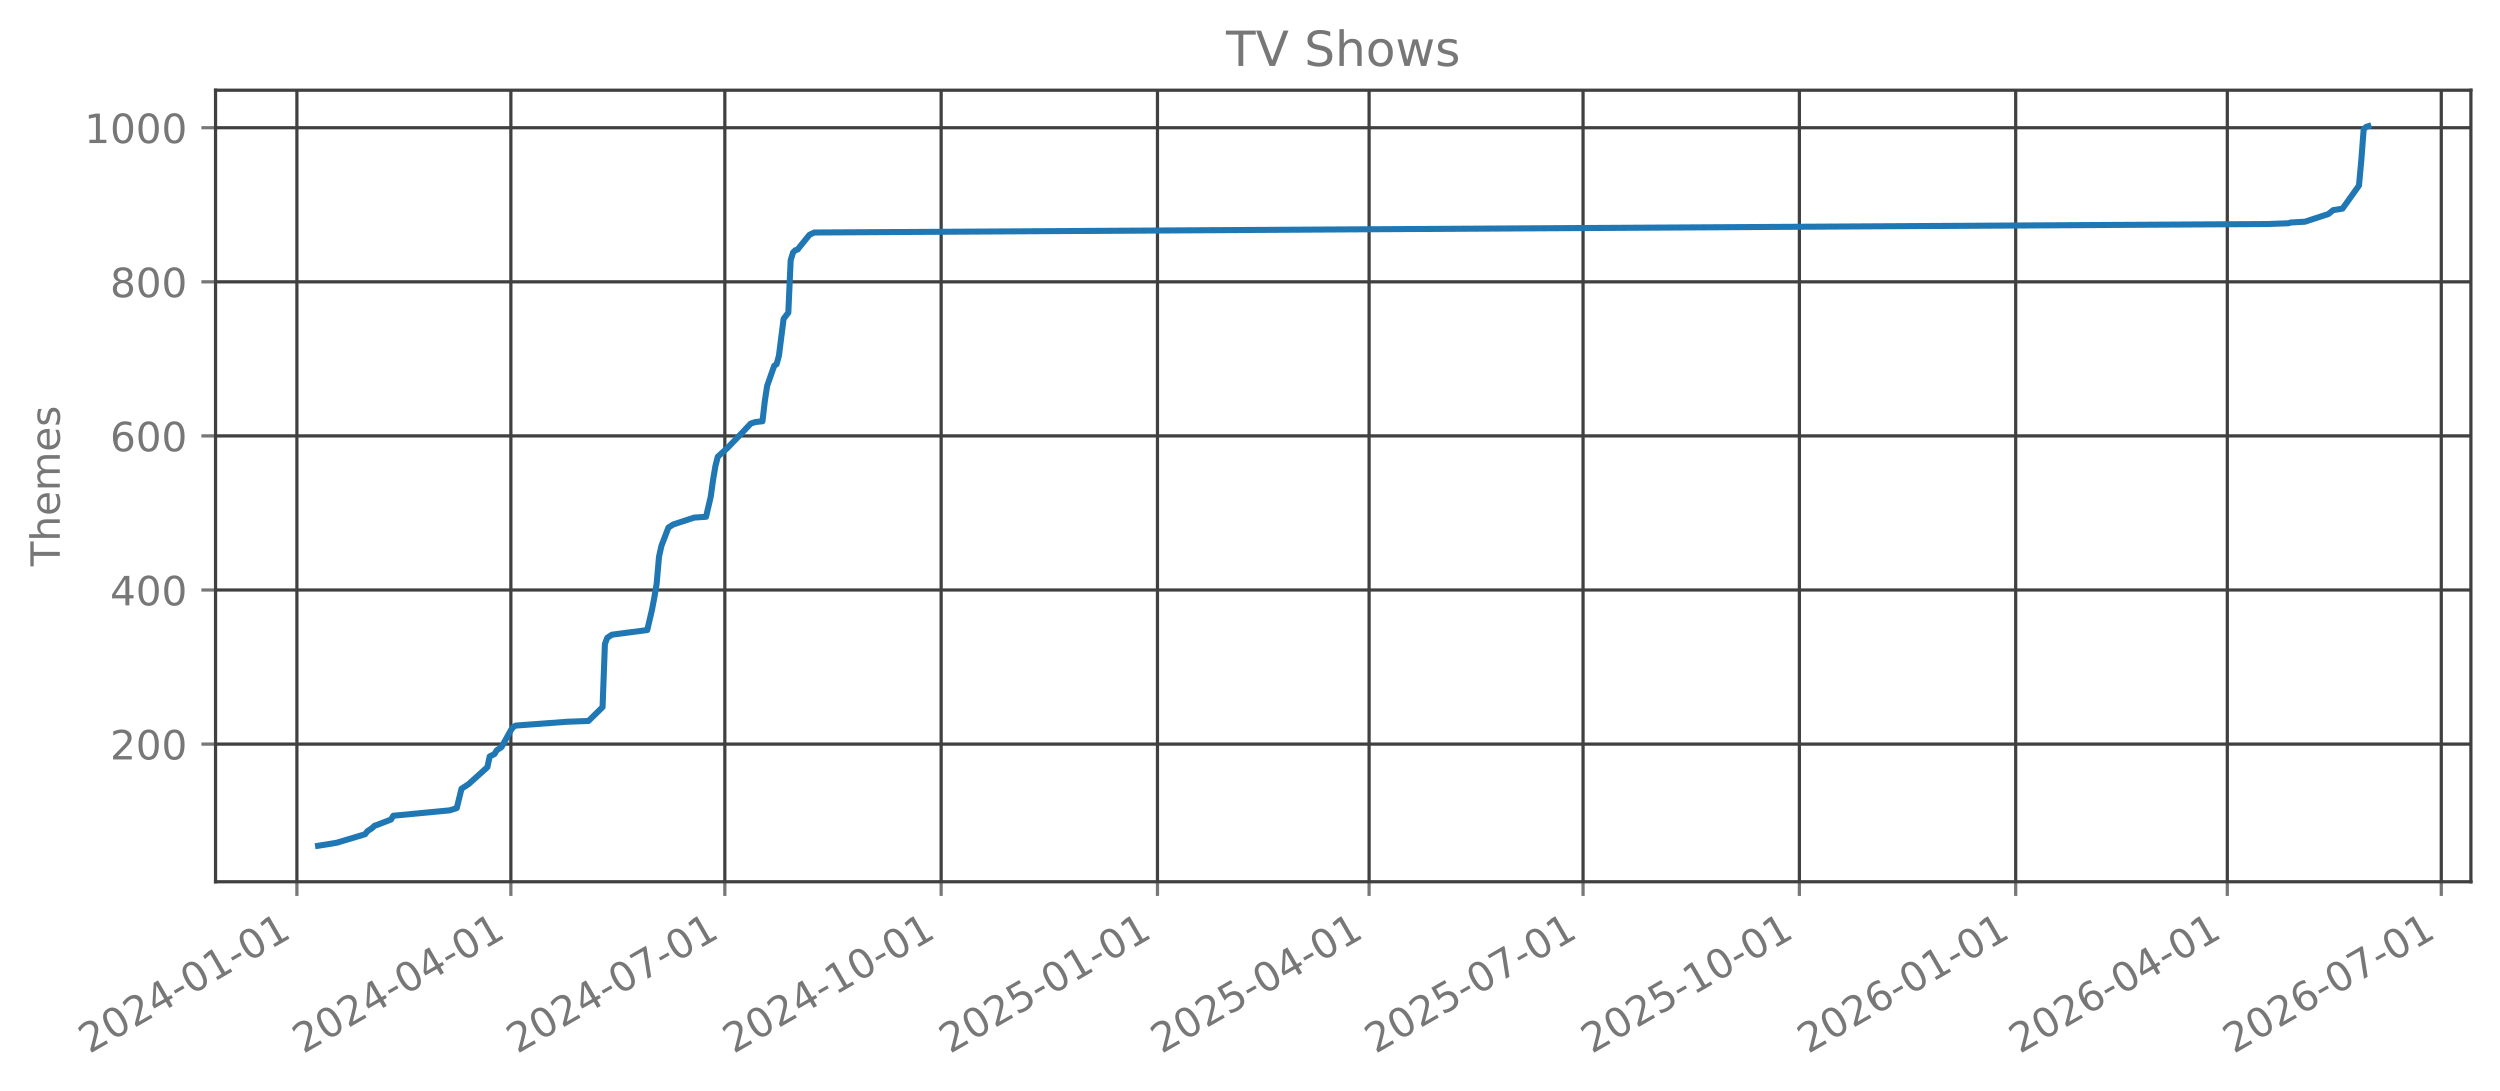
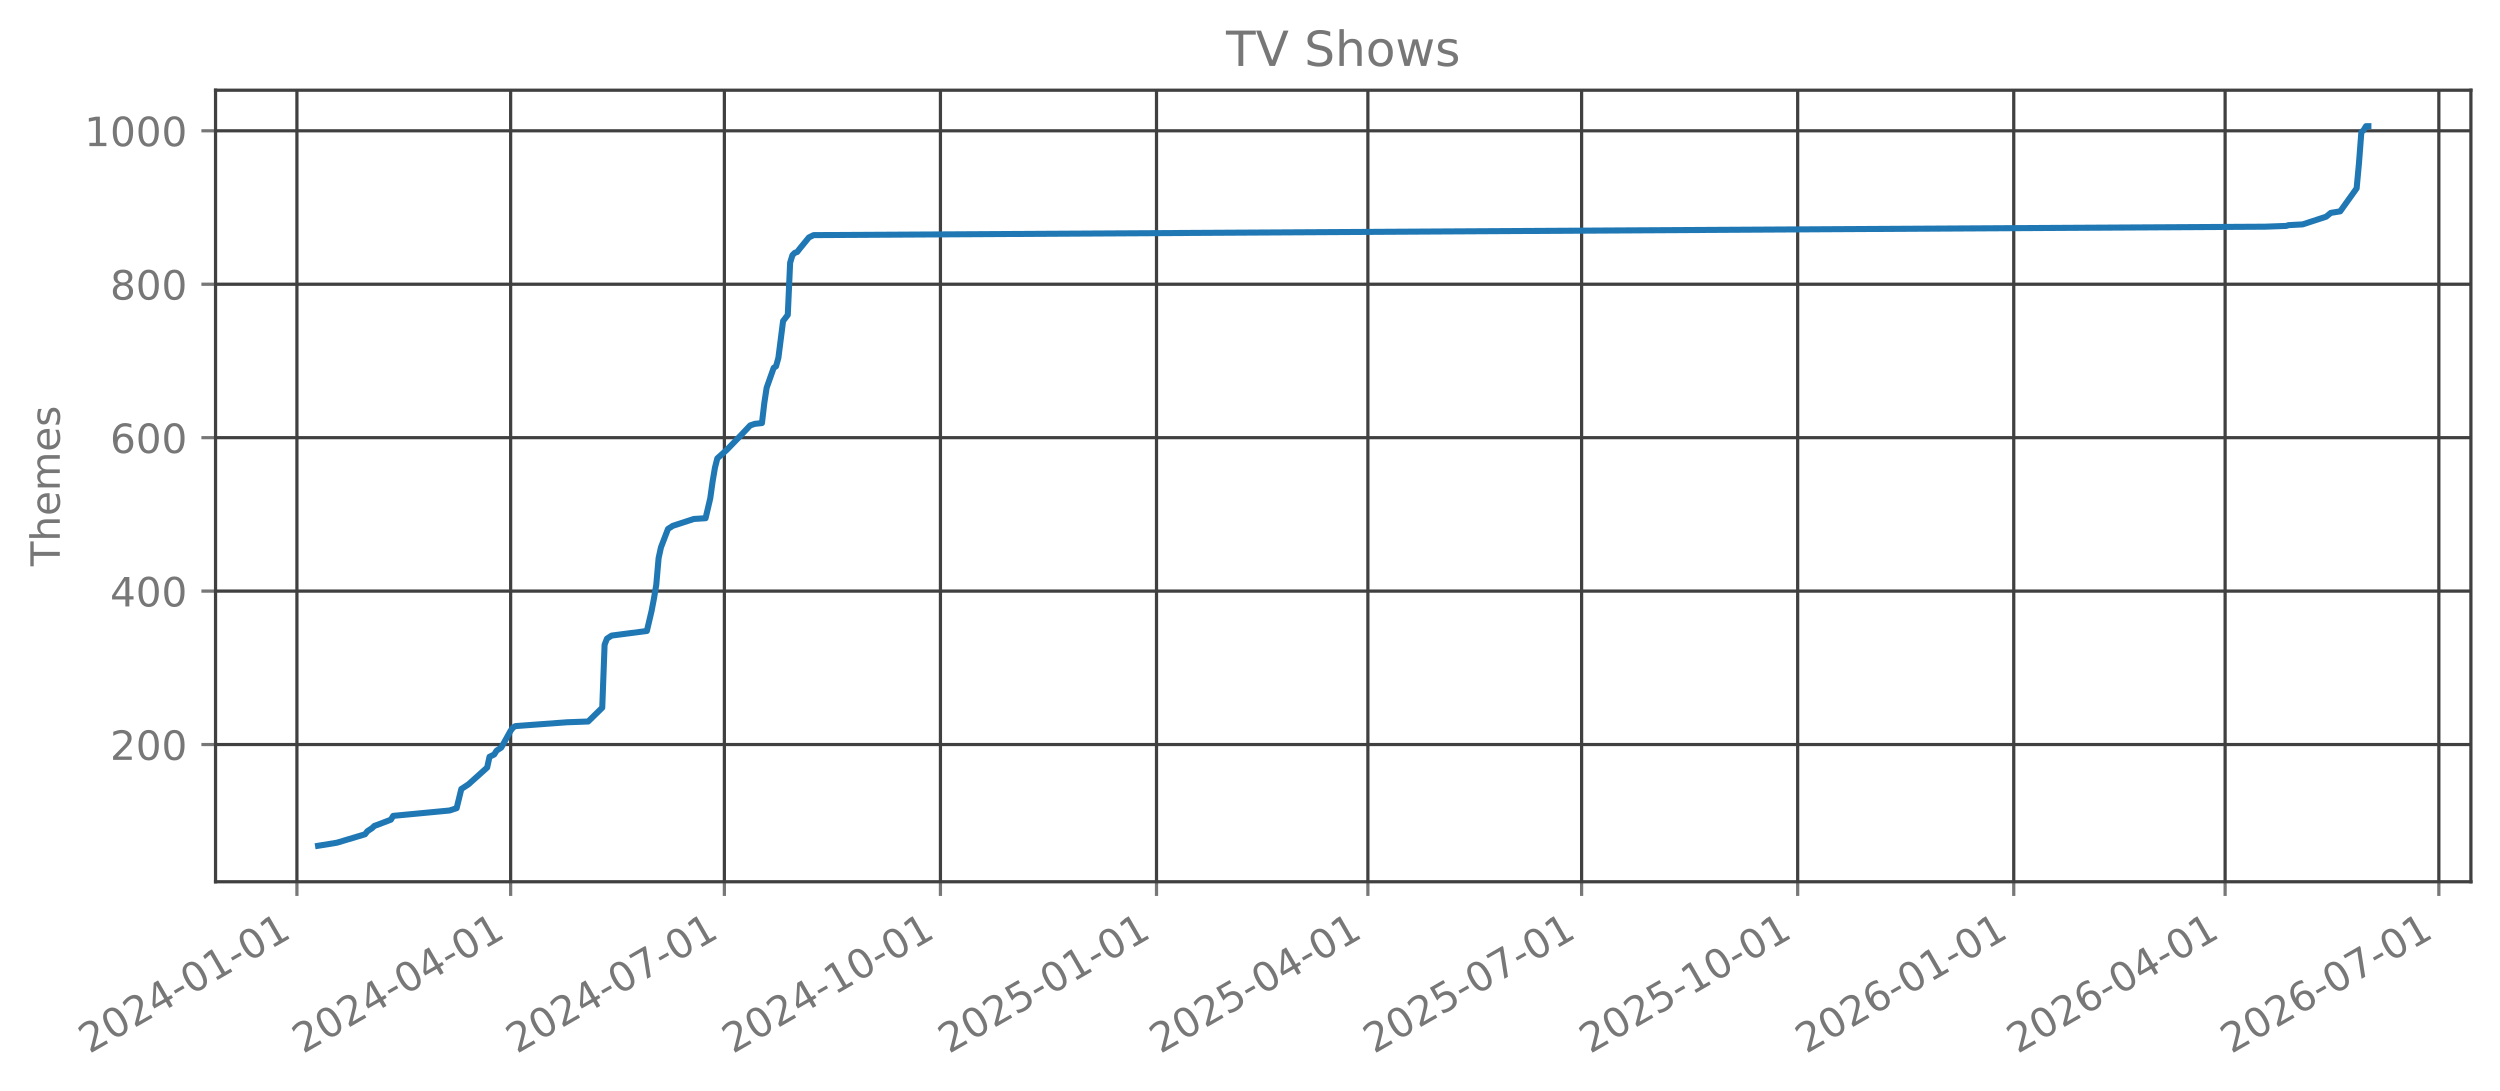
<svg xmlns="http://www.w3.org/2000/svg" xmlns:xlink="http://www.w3.org/1999/xlink" width="618.528pt" height="269.797pt" viewBox="0 0 618.528 269.797" version="1.1">
  <defs>
    <style type="text/css">*{stroke-linejoin: round; stroke-linecap: butt}</style>
  </defs>
  <g id="figure_1">
    <g id="patch_1">
      <path d="M 0 269.797  L 618.528 269.797  L 618.528 0  L 0 0  L 0 269.797  z " style="fill: none; opacity: 0" />
    </g>
    <g id="axes_1">
      <g id="patch_2">
        <path d="M 53.328 218.158  L 611.328 218.158  L 611.328 22.318  L 53.328 22.318  L 53.328 218.158  z " style="fill: none; opacity: 0" />
      </g>
      <g id="matplotlib.axis_1">
        <g id="xtick_1">
          <g id="line2d_1">
-             <path d="M 73.456 218.158  L 73.456 22.318  " clip-path="url(#pdde584210a)" style="fill: none; stroke: #404040; stroke-width: 0.8; stroke-linecap: square" />
+             <path d="M 73.462 218.158  L 73.462 22.318  " clip-path="url(#pf9fad6d800)" style="fill: none; stroke: #404040; stroke-width: 0.8; stroke-linecap: square" />
          </g>
          <g id="line2d_2">
            <defs>
-               <path id="me4267fc47b" d="M 0 0  L 0 3.5  " style="stroke: #777777; stroke-width: 0.8" />
+               <path id="m87ae3f2bcb" d="M 0 0  L 0 3.5  " style="stroke: #777777; stroke-width: 0.8" />
            </defs>
            <g>
-               <use xlink:href="#me4267fc47b" x="73.456" y="218.158" style="fill: #777777; stroke: #777777; stroke-width: 0.8" />
+               <use xlink:href="#m87ae3f2bcb" x="73.462" y="218.158" style="fill: #777777; stroke: #777777; stroke-width: 0.8" />
            </g>
          </g>
          <g id="text_1">
-             <g style="fill: #777777" transform="translate(22.0867 260.7964) rotate(-30) scale(0.1 -0.1)">
+             <g style="fill: #777777" transform="translate(22.09269 260.7964) rotate(-30) scale(0.1 -0.1)">
              <defs>
                <path id="DejaVuSans-32" d="M 1228 531  L 3431 531  L 3431 0  L 469 0  L 469 531  Q 828 903 1448 1529  Q 2069 2156 2228 2338  Q 2531 2678 2651 2914  Q 2772 3150 2772 3378  Q 2772 3750 2511 3984  Q 2250 4219 1831 4219  Q 1534 4219 1204 4116  Q 875 4013 500 3803  L 500 4441  Q 881 4594 1212 4672  Q 1544 4750 1819 4750  Q 2544 4750 2975 4387  Q 3406 4025 3406 3419  Q 3406 3131 3298 2873  Q 3191 2616 2906 2266  Q 2828 2175 2409 1742  Q 1991 1309 1228 531  z " transform="scale(0.015625)" />
                <path id="DejaVuSans-30" d="M 2034 4250  Q 1547 4250 1301 3770  Q 1056 3291 1056 2328  Q 1056 1369 1301 889  Q 1547 409 2034 409  Q 2525 409 2770 889  Q 3016 1369 3016 2328  Q 3016 3291 2770 3770  Q 2525 4250 2034 4250  z M 2034 4750  Q 2819 4750 3233 4129  Q 3647 3509 3647 2328  Q 3647 1150 3233 529  Q 2819 -91 2034 -91  Q 1250 -91 836 529  Q 422 1150 422 2328  Q 422 3509 836 4129  Q 1250 4750 2034 4750  z " transform="scale(0.015625)" />
                <path id="DejaVuSans-34" d="M 2419 4116  L 825 1625  L 2419 1625  L 2419 4116  z M 2253 4666  L 3047 4666  L 3047 1625  L 3713 1625  L 3713 1100  L 3047 1100  L 3047 0  L 2419 0  L 2419 1100  L 313 1100  L 313 1709  L 2253 4666  z " transform="scale(0.015625)" />
                <path id="DejaVuSans-2d" d="M 313 2009  L 1997 2009  L 1997 1497  L 313 1497  L 313 2009  z " transform="scale(0.015625)" />
                <path id="DejaVuSans-31" d="M 794 531  L 1825 531  L 1825 4091  L 703 3866  L 703 4441  L 1819 4666  L 2450 4666  L 2450 531  L 3481 531  L 3481 0  L 794 0  L 794 531  z " transform="scale(0.015625)" />
              </defs>
              <use xlink:href="#DejaVuSans-32" />
              <use xlink:href="#DejaVuSans-30" transform="translate(63.62305 0)" />
              <use xlink:href="#DejaVuSans-32" transform="translate(127.2461 0)" />
              <use xlink:href="#DejaVuSans-34" transform="translate(190.8691 0)" />
              <use xlink:href="#DejaVuSans-2d" transform="translate(254.4922 0)" />
              <use xlink:href="#DejaVuSans-30" transform="translate(290.5762 0)" />
              <use xlink:href="#DejaVuSans-31" transform="translate(354.1992 0)" />
              <use xlink:href="#DejaVuSans-2d" transform="translate(417.8223 0)" />
              <use xlink:href="#DejaVuSans-30" transform="translate(453.9062 0)" />
              <use xlink:href="#DejaVuSans-31" transform="translate(517.5293 0)" />
            </g>
          </g>
        </g>
        <g id="xtick_2">
          <g id="line2d_3">
-             <path d="M 126.394 218.158  L 126.394 22.318  " clip-path="url(#pdde584210a)" style="fill: none; stroke: #404040; stroke-width: 0.8; stroke-linecap: square" />
+             <path d="M 126.339 218.158  L 126.339 22.318  " clip-path="url(#pf9fad6d800)" style="fill: none; stroke: #404040; stroke-width: 0.8; stroke-linecap: square" />
          </g>
          <g id="line2d_4">
            <g>
-               <use xlink:href="#me4267fc47b" x="126.394" y="218.158" style="fill: #777777; stroke: #777777; stroke-width: 0.8" />
+               <use xlink:href="#m87ae3f2bcb" x="126.339" y="218.158" style="fill: #777777; stroke: #777777; stroke-width: 0.8" />
            </g>
          </g>
          <g id="text_2">
-             <g style="fill: #777777" transform="translate(75.02456 260.7964) rotate(-30) scale(0.1 -0.1)">
+             <g style="fill: #777777" transform="translate(74.96992 260.7964) rotate(-30) scale(0.1 -0.1)">
              <use xlink:href="#DejaVuSans-32" />
              <use xlink:href="#DejaVuSans-30" transform="translate(63.62305 0)" />
              <use xlink:href="#DejaVuSans-32" transform="translate(127.2461 0)" />
              <use xlink:href="#DejaVuSans-34" transform="translate(190.8691 0)" />
              <use xlink:href="#DejaVuSans-2d" transform="translate(254.4922 0)" />
              <use xlink:href="#DejaVuSans-30" transform="translate(290.5762 0)" />
              <use xlink:href="#DejaVuSans-34" transform="translate(354.1992 0)" />
              <use xlink:href="#DejaVuSans-2d" transform="translate(417.8223 0)" />
              <use xlink:href="#DejaVuSans-30" transform="translate(453.9062 0)" />
              <use xlink:href="#DejaVuSans-31" transform="translate(517.5293 0)" />
            </g>
          </g>
        </g>
        <g id="xtick_3">
          <g id="line2d_5">
-             <path d="M 179.332 218.158  L 179.332 22.318  " clip-path="url(#pdde584210a)" style="fill: none; stroke: #404040; stroke-width: 0.8; stroke-linecap: square" />
+             <path d="M 179.217 218.158  L 179.217 22.318  " clip-path="url(#pf9fad6d800)" style="fill: none; stroke: #404040; stroke-width: 0.8; stroke-linecap: square" />
          </g>
          <g id="line2d_6">
            <g>
-               <use xlink:href="#me4267fc47b" x="179.332" y="218.158" style="fill: #777777; stroke: #777777; stroke-width: 0.8" />
+               <use xlink:href="#m87ae3f2bcb" x="179.217" y="218.158" style="fill: #777777; stroke: #777777; stroke-width: 0.8" />
            </g>
          </g>
          <g id="text_3">
-             <g style="fill: #777777" transform="translate(127.9624 260.7964) rotate(-30) scale(0.1 -0.1)">
+             <g style="fill: #777777" transform="translate(127.8471 260.7964) rotate(-30) scale(0.1 -0.1)">
              <defs>
                <path id="DejaVuSans-37" d="M 525 4666  L 3525 4666  L 3525 4397  L 1831 0  L 1172 0  L 2766 4134  L 525 4134  L 525 4666  z " transform="scale(0.015625)" />
              </defs>
              <use xlink:href="#DejaVuSans-32" />
              <use xlink:href="#DejaVuSans-30" transform="translate(63.62305 0)" />
              <use xlink:href="#DejaVuSans-32" transform="translate(127.2461 0)" />
              <use xlink:href="#DejaVuSans-34" transform="translate(190.8691 0)" />
              <use xlink:href="#DejaVuSans-2d" transform="translate(254.4922 0)" />
              <use xlink:href="#DejaVuSans-30" transform="translate(290.5762 0)" />
              <use xlink:href="#DejaVuSans-37" transform="translate(354.1992 0)" />
              <use xlink:href="#DejaVuSans-2d" transform="translate(417.8223 0)" />
              <use xlink:href="#DejaVuSans-30" transform="translate(453.9062 0)" />
              <use xlink:href="#DejaVuSans-31" transform="translate(517.5293 0)" />
            </g>
          </g>
        </g>
        <g id="xtick_4">
          <g id="line2d_7">
-             <path d="M 232.851 218.158  L 232.851 22.318  " clip-path="url(#pdde584210a)" style="fill: none; stroke: #404040; stroke-width: 0.8; stroke-linecap: square" />
+             <path d="M 232.675 218.158  L 232.675 22.318  " clip-path="url(#pf9fad6d800)" style="fill: none; stroke: #404040; stroke-width: 0.8; stroke-linecap: square" />
          </g>
          <g id="line2d_8">
            <g>
-               <use xlink:href="#me4267fc47b" x="232.851" y="218.158" style="fill: #777777; stroke: #777777; stroke-width: 0.8" />
+               <use xlink:href="#m87ae3f2bcb" x="232.675" y="218.158" style="fill: #777777; stroke: #777777; stroke-width: 0.8" />
            </g>
          </g>
          <g id="text_4">
-             <g style="fill: #777777" transform="translate(181.482 260.7964) rotate(-30) scale(0.1 -0.1)">
+             <g style="fill: #777777" transform="translate(181.3054 260.7964) rotate(-30) scale(0.1 -0.1)">
              <use xlink:href="#DejaVuSans-32" />
              <use xlink:href="#DejaVuSans-30" transform="translate(63.62305 0)" />
              <use xlink:href="#DejaVuSans-32" transform="translate(127.2461 0)" />
              <use xlink:href="#DejaVuSans-34" transform="translate(190.8691 0)" />
              <use xlink:href="#DejaVuSans-2d" transform="translate(254.4922 0)" />
              <use xlink:href="#DejaVuSans-31" transform="translate(290.5762 0)" />
              <use xlink:href="#DejaVuSans-30" transform="translate(354.1992 0)" />
              <use xlink:href="#DejaVuSans-2d" transform="translate(417.8223 0)" />
              <use xlink:href="#DejaVuSans-30" transform="translate(453.9062 0)" />
              <use xlink:href="#DejaVuSans-31" transform="translate(517.5293 0)" />
            </g>
          </g>
        </g>
        <g id="xtick_5">
          <g id="line2d_9">
-             <path d="M 286.371 218.158  L 286.371 22.318  " clip-path="url(#pdde584210a)" style="fill: none; stroke: #404040; stroke-width: 0.8; stroke-linecap: square" />
+             <path d="M 286.133 218.158  L 286.133 22.318  " clip-path="url(#pf9fad6d800)" style="fill: none; stroke: #404040; stroke-width: 0.8; stroke-linecap: square" />
          </g>
          <g id="line2d_10">
            <g>
-               <use xlink:href="#me4267fc47b" x="286.371" y="218.158" style="fill: #777777; stroke: #777777; stroke-width: 0.8" />
+               <use xlink:href="#m87ae3f2bcb" x="286.133" y="218.158" style="fill: #777777; stroke: #777777; stroke-width: 0.8" />
            </g>
          </g>
          <g id="text_5">
-             <g style="fill: #777777" transform="translate(235.0016 260.7964) rotate(-30) scale(0.1 -0.1)">
+             <g style="fill: #777777" transform="translate(234.7637 260.7964) rotate(-30) scale(0.1 -0.1)">
              <defs>
                <path id="DejaVuSans-35" d="M 691 4666  L 3169 4666  L 3169 4134  L 1269 4134  L 1269 2991  Q 1406 3038 1543 3061  Q 1681 3084 1819 3084  Q 2600 3084 3056 2656  Q 3513 2228 3513 1497  Q 3513 744 3044 326  Q 2575 -91 1722 -91  Q 1428 -91 1123 -41  Q 819 9 494 109  L 494 744  Q 775 591 1075 516  Q 1375 441 1709 441  Q 2250 441 2565 725  Q 2881 1009 2881 1497  Q 2881 1984 2565 2268  Q 2250 2553 1709 2553  Q 1456 2553 1204 2497  Q 953 2441 691 2322  L 691 4666  z " transform="scale(0.015625)" />
              </defs>
              <use xlink:href="#DejaVuSans-32" />
              <use xlink:href="#DejaVuSans-30" transform="translate(63.62305 0)" />
              <use xlink:href="#DejaVuSans-32" transform="translate(127.2461 0)" />
              <use xlink:href="#DejaVuSans-35" transform="translate(190.8691 0)" />
              <use xlink:href="#DejaVuSans-2d" transform="translate(254.4922 0)" />
              <use xlink:href="#DejaVuSans-30" transform="translate(290.5762 0)" />
              <use xlink:href="#DejaVuSans-31" transform="translate(354.1992 0)" />
              <use xlink:href="#DejaVuSans-2d" transform="translate(417.8223 0)" />
              <use xlink:href="#DejaVuSans-30" transform="translate(453.9062 0)" />
              <use xlink:href="#DejaVuSans-31" transform="translate(517.5293 0)" />
            </g>
          </g>
        </g>
        <g id="xtick_6">
          <g id="line2d_11">
-             <path d="M 338.727 218.158  L 338.727 22.318  " clip-path="url(#pdde584210a)" style="fill: none; stroke: #404040; stroke-width: 0.8; stroke-linecap: square" />
+             <path d="M 338.429 218.158  L 338.429 22.318  " clip-path="url(#pf9fad6d800)" style="fill: none; stroke: #404040; stroke-width: 0.8; stroke-linecap: square" />
          </g>
          <g id="line2d_12">
            <g>
-               <use xlink:href="#me4267fc47b" x="338.727" y="218.158" style="fill: #777777; stroke: #777777; stroke-width: 0.8" />
+               <use xlink:href="#m87ae3f2bcb" x="338.429" y="218.158" style="fill: #777777; stroke: #777777; stroke-width: 0.8" />
            </g>
          </g>
          <g id="text_6">
-             <g style="fill: #777777" transform="translate(287.3578 260.7964) rotate(-30) scale(0.1 -0.1)">
+             <g style="fill: #777777" transform="translate(287.0599 260.7964) rotate(-30) scale(0.1 -0.1)">
              <use xlink:href="#DejaVuSans-32" />
              <use xlink:href="#DejaVuSans-30" transform="translate(63.62305 0)" />
              <use xlink:href="#DejaVuSans-32" transform="translate(127.2461 0)" />
              <use xlink:href="#DejaVuSans-35" transform="translate(190.8691 0)" />
              <use xlink:href="#DejaVuSans-2d" transform="translate(254.4922 0)" />
              <use xlink:href="#DejaVuSans-30" transform="translate(290.5762 0)" />
              <use xlink:href="#DejaVuSans-34" transform="translate(354.1992 0)" />
              <use xlink:href="#DejaVuSans-2d" transform="translate(417.8223 0)" />
              <use xlink:href="#DejaVuSans-30" transform="translate(453.9062 0)" />
              <use xlink:href="#DejaVuSans-31" transform="translate(517.5293 0)" />
            </g>
          </g>
        </g>
        <g id="xtick_7">
          <g id="line2d_13">
-             <path d="M 391.665 218.158  L 391.665 22.318  " clip-path="url(#pdde584210a)" style="fill: none; stroke: #404040; stroke-width: 0.8; stroke-linecap: square" />
+             <path d="M 391.307 218.158  L 391.307 22.318  " clip-path="url(#pf9fad6d800)" style="fill: none; stroke: #404040; stroke-width: 0.8; stroke-linecap: square" />
          </g>
          <g id="line2d_14">
            <g>
-               <use xlink:href="#me4267fc47b" x="391.665" y="218.158" style="fill: #777777; stroke: #777777; stroke-width: 0.8" />
+               <use xlink:href="#m87ae3f2bcb" x="391.307" y="218.158" style="fill: #777777; stroke: #777777; stroke-width: 0.8" />
            </g>
          </g>
          <g id="text_7">
-             <g style="fill: #777777" transform="translate(340.2956 260.7964) rotate(-30) scale(0.1 -0.1)">
+             <g style="fill: #777777" transform="translate(339.9371 260.7964) rotate(-30) scale(0.1 -0.1)">
              <use xlink:href="#DejaVuSans-32" />
              <use xlink:href="#DejaVuSans-30" transform="translate(63.62305 0)" />
              <use xlink:href="#DejaVuSans-32" transform="translate(127.2461 0)" />
              <use xlink:href="#DejaVuSans-35" transform="translate(190.8691 0)" />
              <use xlink:href="#DejaVuSans-2d" transform="translate(254.4922 0)" />
              <use xlink:href="#DejaVuSans-30" transform="translate(290.5762 0)" />
              <use xlink:href="#DejaVuSans-37" transform="translate(354.1992 0)" />
              <use xlink:href="#DejaVuSans-2d" transform="translate(417.8223 0)" />
              <use xlink:href="#DejaVuSans-30" transform="translate(453.9062 0)" />
              <use xlink:href="#DejaVuSans-31" transform="translate(517.5293 0)" />
            </g>
          </g>
        </g>
        <g id="xtick_8">
          <g id="line2d_15">
-             <path d="M 445.185 218.158  L 445.185 22.318  " clip-path="url(#pdde584210a)" style="fill: none; stroke: #404040; stroke-width: 0.8; stroke-linecap: square" />
+             <path d="M 444.765 218.158  L 444.765 22.318  " clip-path="url(#pf9fad6d800)" style="fill: none; stroke: #404040; stroke-width: 0.8; stroke-linecap: square" />
          </g>
          <g id="line2d_16">
            <g>
-               <use xlink:href="#me4267fc47b" x="445.185" y="218.158" style="fill: #777777; stroke: #777777; stroke-width: 0.8" />
+               <use xlink:href="#m87ae3f2bcb" x="444.765" y="218.158" style="fill: #777777; stroke: #777777; stroke-width: 0.8" />
            </g>
          </g>
          <g id="text_8">
-             <g style="fill: #777777" transform="translate(393.8152 260.7964) rotate(-30) scale(0.1 -0.1)">
+             <g style="fill: #777777" transform="translate(393.3954 260.7964) rotate(-30) scale(0.1 -0.1)">
              <use xlink:href="#DejaVuSans-32" />
              <use xlink:href="#DejaVuSans-30" transform="translate(63.62305 0)" />
              <use xlink:href="#DejaVuSans-32" transform="translate(127.2461 0)" />
              <use xlink:href="#DejaVuSans-35" transform="translate(190.8691 0)" />
              <use xlink:href="#DejaVuSans-2d" transform="translate(254.4922 0)" />
              <use xlink:href="#DejaVuSans-31" transform="translate(290.5762 0)" />
              <use xlink:href="#DejaVuSans-30" transform="translate(354.1992 0)" />
              <use xlink:href="#DejaVuSans-2d" transform="translate(417.8223 0)" />
              <use xlink:href="#DejaVuSans-30" transform="translate(453.9062 0)" />
              <use xlink:href="#DejaVuSans-31" transform="translate(517.5293 0)" />
            </g>
          </g>
        </g>
        <g id="xtick_9">
          <g id="line2d_17">
-             <path d="M 498.704 218.158  L 498.704 22.318  " clip-path="url(#pdde584210a)" style="fill: none; stroke: #404040; stroke-width: 0.8; stroke-linecap: square" />
+             <path d="M 498.223 218.158  L 498.223 22.318  " clip-path="url(#pf9fad6d800)" style="fill: none; stroke: #404040; stroke-width: 0.8; stroke-linecap: square" />
          </g>
          <g id="line2d_18">
            <g>
-               <use xlink:href="#me4267fc47b" x="498.704" y="218.158" style="fill: #777777; stroke: #777777; stroke-width: 0.8" />
+               <use xlink:href="#m87ae3f2bcb" x="498.223" y="218.158" style="fill: #777777; stroke: #777777; stroke-width: 0.8" />
            </g>
          </g>
          <g id="text_9">
-             <g style="fill: #777777" transform="translate(447.3348 260.7964) rotate(-30) scale(0.1 -0.1)">
+             <g style="fill: #777777" transform="translate(446.8537 260.7964) rotate(-30) scale(0.1 -0.1)">
              <defs>
                <path id="DejaVuSans-36" d="M 2113 2584  Q 1688 2584 1439 2293  Q 1191 2003 1191 1497  Q 1191 994 1439 701  Q 1688 409 2113 409  Q 2538 409 2786 701  Q 3034 994 3034 1497  Q 3034 2003 2786 2293  Q 2538 2584 2113 2584  z M 3366 4563  L 3366 3988  Q 3128 4100 2886 4159  Q 2644 4219 2406 4219  Q 1781 4219 1451 3797  Q 1122 3375 1075 2522  Q 1259 2794 1537 2939  Q 1816 3084 2150 3084  Q 2853 3084 3261 2657  Q 3669 2231 3669 1497  Q 3669 778 3244 343  Q 2819 -91 2113 -91  Q 1303 -91 875 529  Q 447 1150 447 2328  Q 447 3434 972 4092  Q 1497 4750 2381 4750  Q 2619 4750 2861 4703  Q 3103 4656 3366 4563  z " transform="scale(0.015625)" />
              </defs>
              <use xlink:href="#DejaVuSans-32" />
              <use xlink:href="#DejaVuSans-30" transform="translate(63.62305 0)" />
              <use xlink:href="#DejaVuSans-32" transform="translate(127.2461 0)" />
              <use xlink:href="#DejaVuSans-36" transform="translate(190.8691 0)" />
              <use xlink:href="#DejaVuSans-2d" transform="translate(254.4922 0)" />
              <use xlink:href="#DejaVuSans-30" transform="translate(290.5762 0)" />
              <use xlink:href="#DejaVuSans-31" transform="translate(354.1992 0)" />
              <use xlink:href="#DejaVuSans-2d" transform="translate(417.8223 0)" />
              <use xlink:href="#DejaVuSans-30" transform="translate(453.9062 0)" />
              <use xlink:href="#DejaVuSans-31" transform="translate(517.5293 0)" />
            </g>
          </g>
        </g>
        <g id="xtick_10">
          <g id="line2d_19">
-             <path d="M 551.06 218.158  L 551.06 22.318  " clip-path="url(#pdde584210a)" style="fill: none; stroke: #404040; stroke-width: 0.8; stroke-linecap: square" />
+             <path d="M 550.519 218.158  L 550.519 22.318  " clip-path="url(#pf9fad6d800)" style="fill: none; stroke: #404040; stroke-width: 0.8; stroke-linecap: square" />
          </g>
          <g id="line2d_20">
            <g>
-               <use xlink:href="#me4267fc47b" x="551.06" y="218.158" style="fill: #777777; stroke: #777777; stroke-width: 0.8" />
+               <use xlink:href="#m87ae3f2bcb" x="550.519" y="218.158" style="fill: #777777; stroke: #777777; stroke-width: 0.8" />
            </g>
          </g>
          <g id="text_10">
-             <g style="fill: #777777" transform="translate(499.691 260.7964) rotate(-30) scale(0.1 -0.1)">
+             <g style="fill: #777777" transform="translate(499.1499 260.7964) rotate(-30) scale(0.1 -0.1)">
              <use xlink:href="#DejaVuSans-32" />
              <use xlink:href="#DejaVuSans-30" transform="translate(63.62305 0)" />
              <use xlink:href="#DejaVuSans-32" transform="translate(127.2461 0)" />
              <use xlink:href="#DejaVuSans-36" transform="translate(190.8691 0)" />
              <use xlink:href="#DejaVuSans-2d" transform="translate(254.4922 0)" />
              <use xlink:href="#DejaVuSans-30" transform="translate(290.5762 0)" />
              <use xlink:href="#DejaVuSans-34" transform="translate(354.1992 0)" />
              <use xlink:href="#DejaVuSans-2d" transform="translate(417.8223 0)" />
              <use xlink:href="#DejaVuSans-30" transform="translate(453.9062 0)" />
              <use xlink:href="#DejaVuSans-31" transform="translate(517.5293 0)" />
            </g>
          </g>
        </g>
        <g id="xtick_11">
          <g id="line2d_21">
-             <path d="M 603.998 218.158  L 603.998 22.318  " clip-path="url(#pdde584210a)" style="fill: none; stroke: #404040; stroke-width: 0.8; stroke-linecap: square" />
+             <path d="M 603.397 218.158  L 603.397 22.318  " clip-path="url(#pf9fad6d800)" style="fill: none; stroke: #404040; stroke-width: 0.8; stroke-linecap: square" />
          </g>
          <g id="line2d_22">
            <g>
-               <use xlink:href="#me4267fc47b" x="603.998" y="218.158" style="fill: #777777; stroke: #777777; stroke-width: 0.8" />
+               <use xlink:href="#m87ae3f2bcb" x="603.397" y="218.158" style="fill: #777777; stroke: #777777; stroke-width: 0.8" />
            </g>
          </g>
          <g id="text_11">
-             <g style="fill: #777777" transform="translate(552.6288 260.7964) rotate(-30) scale(0.1 -0.1)">
+             <g style="fill: #777777" transform="translate(552.0271 260.7964) rotate(-30) scale(0.1 -0.1)">
              <use xlink:href="#DejaVuSans-32" />
              <use xlink:href="#DejaVuSans-30" transform="translate(63.62305 0)" />
              <use xlink:href="#DejaVuSans-32" transform="translate(127.2461 0)" />
              <use xlink:href="#DejaVuSans-36" transform="translate(190.8691 0)" />
              <use xlink:href="#DejaVuSans-2d" transform="translate(254.4922 0)" />
              <use xlink:href="#DejaVuSans-30" transform="translate(290.5762 0)" />
              <use xlink:href="#DejaVuSans-37" transform="translate(354.1992 0)" />
              <use xlink:href="#DejaVuSans-2d" transform="translate(417.8223 0)" />
              <use xlink:href="#DejaVuSans-30" transform="translate(453.9062 0)" />
              <use xlink:href="#DejaVuSans-31" transform="translate(517.5293 0)" />
            </g>
          </g>
        </g>
      </g>
      <g id="matplotlib.axis_2">
        <g id="ytick_1">
          <g id="line2d_23">
-             <path d="M 53.328 184.095  L 611.328 184.095  " clip-path="url(#pdde584210a)" style="fill: none; stroke: #404040; stroke-width: 0.8; stroke-linecap: square" />
+             <path d="M 53.328 184.202  L 611.328 184.202  " clip-path="url(#pf9fad6d800)" style="fill: none; stroke: #404040; stroke-width: 0.8; stroke-linecap: square" />
          </g>
          <g id="line2d_24">
            <defs>
-               <path id="m9c848ff6e5" d="M 0 0  L -3.5 0  " style="stroke: #777777; stroke-width: 0.8" />
+               <path id="m83aa6ca98b" d="M 0 0  L -3.5 0  " style="stroke: #777777; stroke-width: 0.8" />
            </defs>
            <g>
-               <use xlink:href="#m9c848ff6e5" x="53.328" y="184.095" style="fill: #777777; stroke: #777777; stroke-width: 0.8" />
+               <use xlink:href="#m83aa6ca98b" x="53.328" y="184.202" style="fill: #777777; stroke: #777777; stroke-width: 0.8" />
            </g>
          </g>
          <g id="text_12">
-             <g style="fill: #777777" transform="translate(27.24063 187.8941) scale(0.1 -0.1)">
+             <g style="fill: #777777" transform="translate(27.24063 188.0014) scale(0.1 -0.1)">
              <use xlink:href="#DejaVuSans-32" />
              <use xlink:href="#DejaVuSans-30" transform="translate(63.62305 0)" />
              <use xlink:href="#DejaVuSans-30" transform="translate(127.2461 0)" />
            </g>
          </g>
        </g>
        <g id="ytick_2">
          <g id="line2d_25">
-             <path d="M 53.328 145.971  L 611.328 145.971  " clip-path="url(#pdde584210a)" style="fill: none; stroke: #404040; stroke-width: 0.8; stroke-linecap: square" />
+             <path d="M 53.328 146.241  L 611.328 146.241  " clip-path="url(#pf9fad6d800)" style="fill: none; stroke: #404040; stroke-width: 0.8; stroke-linecap: square" />
          </g>
          <g id="line2d_26">
            <g>
-               <use xlink:href="#m9c848ff6e5" x="53.328" y="145.971" style="fill: #777777; stroke: #777777; stroke-width: 0.8" />
+               <use xlink:href="#m83aa6ca98b" x="53.328" y="146.241" style="fill: #777777; stroke: #777777; stroke-width: 0.8" />
            </g>
          </g>
          <g id="text_13">
-             <g style="fill: #777777" transform="translate(27.24063 149.7707) scale(0.1 -0.1)">
+             <g style="fill: #777777" transform="translate(27.24063 150.0405) scale(0.1 -0.1)">
              <use xlink:href="#DejaVuSans-34" />
              <use xlink:href="#DejaVuSans-30" transform="translate(63.62305 0)" />
              <use xlink:href="#DejaVuSans-30" transform="translate(127.2461 0)" />
            </g>
          </g>
        </g>
        <g id="ytick_3">
          <g id="line2d_27">
-             <path d="M 53.328 107.848  L 611.328 107.848  " clip-path="url(#pdde584210a)" style="fill: none; stroke: #404040; stroke-width: 0.8; stroke-linecap: square" />
+             <path d="M 53.328 108.28  L 611.328 108.28  " clip-path="url(#pf9fad6d800)" style="fill: none; stroke: #404040; stroke-width: 0.8; stroke-linecap: square" />
          </g>
          <g id="line2d_28">
            <g>
-               <use xlink:href="#m9c848ff6e5" x="53.328" y="107.848" style="fill: #777777; stroke: #777777; stroke-width: 0.8" />
+               <use xlink:href="#m83aa6ca98b" x="53.328" y="108.28" style="fill: #777777; stroke: #777777; stroke-width: 0.8" />
            </g>
          </g>
          <g id="text_14">
-             <g style="fill: #777777" transform="translate(27.24063 111.6472) scale(0.1 -0.1)">
+             <g style="fill: #777777" transform="translate(27.24063 112.0797) scale(0.1 -0.1)">
              <use xlink:href="#DejaVuSans-36" />
              <use xlink:href="#DejaVuSans-30" transform="translate(63.62305 0)" />
              <use xlink:href="#DejaVuSans-30" transform="translate(127.2461 0)" />
            </g>
          </g>
        </g>
        <g id="ytick_4">
          <g id="line2d_29">
-             <path d="M 53.328 69.725  L 611.328 69.725  " clip-path="url(#pdde584210a)" style="fill: none; stroke: #404040; stroke-width: 0.8; stroke-linecap: square" />
+             <path d="M 53.328 70.32  L 611.328 70.32  " clip-path="url(#pf9fad6d800)" style="fill: none; stroke: #404040; stroke-width: 0.8; stroke-linecap: square" />
          </g>
          <g id="line2d_30">
            <g>
-               <use xlink:href="#m9c848ff6e5" x="53.328" y="69.725" style="fill: #777777; stroke: #777777; stroke-width: 0.8" />
+               <use xlink:href="#m83aa6ca98b" x="53.328" y="70.32" style="fill: #777777; stroke: #777777; stroke-width: 0.8" />
            </g>
          </g>
          <g id="text_15">
-             <g style="fill: #777777" transform="translate(27.24063 73.52381) scale(0.1 -0.1)">
+             <g style="fill: #777777" transform="translate(27.24063 74.11883) scale(0.1 -0.1)">
              <defs>
                <path id="DejaVuSans-38" d="M 2034 2216  Q 1584 2216 1326 1975  Q 1069 1734 1069 1313  Q 1069 891 1326 650  Q 1584 409 2034 409  Q 2484 409 2743 651  Q 3003 894 3003 1313  Q 3003 1734 2745 1975  Q 2488 2216 2034 2216  z M 1403 2484  Q 997 2584 770 2862  Q 544 3141 544 3541  Q 544 4100 942 4425  Q 1341 4750 2034 4750  Q 2731 4750 3128 4425  Q 3525 4100 3525 3541  Q 3525 3141 3298 2862  Q 3072 2584 2669 2484  Q 3125 2378 3379 2068  Q 3634 1759 3634 1313  Q 3634 634 3220 271  Q 2806 -91 2034 -91  Q 1263 -91 848 271  Q 434 634 434 1313  Q 434 1759 690 2068  Q 947 2378 1403 2484  z M 1172 3481  Q 1172 3119 1398 2916  Q 1625 2713 2034 2713  Q 2441 2713 2670 2916  Q 2900 3119 2900 3481  Q 2900 3844 2670 4047  Q 2441 4250 2034 4250  Q 1625 4250 1398 4047  Q 1172 3844 1172 3481  z " transform="scale(0.015625)" />
              </defs>
              <use xlink:href="#DejaVuSans-38" />
              <use xlink:href="#DejaVuSans-30" transform="translate(63.62305 0)" />
              <use xlink:href="#DejaVuSans-30" transform="translate(127.2461 0)" />
            </g>
          </g>
        </g>
        <g id="ytick_5">
          <g id="line2d_31">
-             <path d="M 53.328 31.601  L 611.328 31.601  " clip-path="url(#pdde584210a)" style="fill: none; stroke: #404040; stroke-width: 0.8; stroke-linecap: square" />
+             <path d="M 53.328 32.359  L 611.328 32.359  " clip-path="url(#pf9fad6d800)" style="fill: none; stroke: #404040; stroke-width: 0.8; stroke-linecap: square" />
          </g>
          <g id="line2d_32">
            <g>
-               <use xlink:href="#m9c848ff6e5" x="53.328" y="31.601" style="fill: #777777; stroke: #777777; stroke-width: 0.8" />
+               <use xlink:href="#m83aa6ca98b" x="53.328" y="32.359" style="fill: #777777; stroke: #777777; stroke-width: 0.8" />
            </g>
          </g>
          <g id="text_16">
-             <g style="fill: #777777" transform="translate(20.87813 35.4004) scale(0.1 -0.1)">
+             <g style="fill: #777777" transform="translate(20.87813 36.15799) scale(0.1 -0.1)">
              <use xlink:href="#DejaVuSans-31" />
              <use xlink:href="#DejaVuSans-30" transform="translate(63.62305 0)" />
              <use xlink:href="#DejaVuSans-30" transform="translate(127.2461 0)" />
              <use xlink:href="#DejaVuSans-30" transform="translate(190.8691 0)" />
            </g>
          </g>
        </g>
        <g id="text_17">
          <g style="fill: #777777" transform="translate(14.79844 140.0889) rotate(-90) scale(0.1 -0.1)">
            <defs>
              <path id="DejaVuSans-54" d="M -19 4666  L 3928 4666  L 3928 4134  L 2272 4134  L 2272 0  L 1638 0  L 1638 4134  L -19 4134  L -19 4666  z " transform="scale(0.015625)" />
              <path id="DejaVuSans-68" d="M 3513 2113  L 3513 0  L 2938 0  L 2938 2094  Q 2938 2591 2744 2837  Q 2550 3084 2163 3084  Q 1697 3084 1428 2787  Q 1159 2491 1159 1978  L 1159 0  L 581 0  L 581 4863  L 1159 4863  L 1159 2956  Q 1366 3272 1645 3428  Q 1925 3584 2291 3584  Q 2894 3584 3203 3211  Q 3513 2838 3513 2113  z " transform="scale(0.015625)" />
              <path id="DejaVuSans-65" d="M 3597 1894  L 3597 1613  L 953 1613  Q 991 1019 1311 708  Q 1631 397 2203 397  Q 2534 397 2845 478  Q 3156 559 3463 722  L 3463 178  Q 3153 47 2828 -22  Q 2503 -91 2169 -91  Q 1331 -91 842 396  Q 353 884 353 1716  Q 353 2575 817 3079  Q 1281 3584 2069 3584  Q 2775 3584 3186 3129  Q 3597 2675 3597 1894  z M 3022 2063  Q 3016 2534 2758 2815  Q 2500 3097 2075 3097  Q 1594 3097 1305 2825  Q 1016 2553 972 2059  L 3022 2063  z " transform="scale(0.015625)" />
              <path id="DejaVuSans-6d" d="M 3328 2828  Q 3544 3216 3844 3400  Q 4144 3584 4550 3584  Q 5097 3584 5394 3201  Q 5691 2819 5691 2113  L 5691 0  L 5113 0  L 5113 2094  Q 5113 2597 4934 2840  Q 4756 3084 4391 3084  Q 3944 3084 3684 2787  Q 3425 2491 3425 1978  L 3425 0  L 2847 0  L 2847 2094  Q 2847 2600 2669 2842  Q 2491 3084 2119 3084  Q 1678 3084 1418 2786  Q 1159 2488 1159 1978  L 1159 0  L 581 0  L 581 3500  L 1159 3500  L 1159 2956  Q 1356 3278 1631 3431  Q 1906 3584 2284 3584  Q 2666 3584 2933 3390  Q 3200 3197 3328 2828  z " transform="scale(0.015625)" />
              <path id="DejaVuSans-73" d="M 2834 3397  L 2834 2853  Q 2591 2978 2328 3040  Q 2066 3103 1784 3103  Q 1356 3103 1142 2972  Q 928 2841 928 2578  Q 928 2378 1081 2264  Q 1234 2150 1697 2047  L 1894 2003  Q 2506 1872 2764 1633  Q 3022 1394 3022 966  Q 3022 478 2636 193  Q 2250 -91 1575 -91  Q 1294 -91 989 -36  Q 684 19 347 128  L 347 722  Q 666 556 975 473  Q 1284 391 1588 391  Q 1994 391 2212 530  Q 2431 669 2431 922  Q 2431 1156 2273 1281  Q 2116 1406 1581 1522  L 1381 1569  Q 847 1681 609 1914  Q 372 2147 372 2553  Q 372 3047 722 3315  Q 1072 3584 1716 3584  Q 2034 3584 2315 3537  Q 2597 3491 2834 3397  z " transform="scale(0.015625)" />
            </defs>
            <use xlink:href="#DejaVuSans-54" />
            <use xlink:href="#DejaVuSans-68" transform="translate(61.08398 0)" />
            <use xlink:href="#DejaVuSans-65" transform="translate(124.4629 0)" />
            <use xlink:href="#DejaVuSans-6d" transform="translate(185.9863 0)" />
            <use xlink:href="#DejaVuSans-65" transform="translate(283.3984 0)" />
            <use xlink:href="#DejaVuSans-73" transform="translate(344.9219 0)" />
          </g>
        </g>
      </g>
      <g id="line2d_33">
-         <path d="M 78.692 209.256  L 83.346 208.494  L 90.326 206.397  L 90.908 205.635  L 92.072 204.872  L 92.653 204.3  L 93.235 204.11  L 96.726 202.775  L 97.307 201.822  L 111.269 200.488  L 113.014 199.916  L 114.178 195.151  L 115.923 194.007  L 120.577 189.813  L 121.158 187.145  L 122.322 186.573  L 122.904 185.62  L 124.067 184.857  L 126.394 180.664  L 126.976 179.901  L 127.557 179.52  L 140.356 178.567  L 145.591 178.376  L 149.082 174.945  L 149.663 159.315  L 150.245 157.79  L 150.827 157.408  L 151.409 157.027  L 160.135 155.884  L 161.298 150.927  L 161.88 147.878  L 162.462 144.446  L 163.043 137.775  L 163.625 135.106  L 165.37 130.531  L 166.534 129.769  L 171.769 128.053  L 174.678 127.863  L 175.841 122.907  L 176.423 118.713  L 177.005 115.282  L 177.587 112.995  L 179.914 110.898  L 183.404 107.276  L 185.731 104.798  L 186.313 104.608  L 186.894 104.417  L 188.64 104.226  L 189.221 99.27  L 189.803 95.458  L 191.548 90.502  L 192.13 90.121  L 192.712 88.024  L 193.875 78.874  L 195.039 77.349  L 195.62 64.387  L 196.202 62.481  L 196.784 61.909  L 197.366 61.719  L 197.947 60.956  L 200.274 58.097  L 201.438 57.525  L 560.95 55.428  L 566.186 55.238  L 566.767 55.047  L 570.258 54.856  L 574.33 53.522  L 574.912 53.332  L 576.075 52.95  L 577.238 51.997  L 579.565 51.616  L 583.638 45.897  L 584.219 39.607  L 584.801 31.982  L 585.383 31.411  L 585.964 31.22  " clip-path="url(#pdde584210a)" style="fill: none; stroke: #1f77b4; stroke-width: 1.5; stroke-linecap: square" />
+         <path d="M 78.692 209.256  L 83.34 208.497  L 90.313 206.409  L 90.894 205.65  L 92.056 204.891  L 92.637 204.321  L 93.218 204.132  L 96.705 202.803  L 97.286 201.854  L 111.232 200.525  L 112.975 199.956  L 114.137 195.211  L 115.88 194.072  L 120.529 189.896  L 121.11 187.239  L 122.272 186.67  L 122.853 185.721  L 124.015 184.961  L 126.339 180.786  L 126.92 180.026  L 127.502 179.647  L 140.285 178.698  L 145.515 178.508  L 149.001 175.092  L 149.582 159.528  L 150.163 158.009  L 150.744 157.63  L 151.325 157.25  L 160.041 156.111  L 161.203 151.176  L 161.785 148.139  L 162.366 144.723  L 162.947 138.08  L 163.528 135.422  L 165.271 130.867  L 166.433 130.108  L 171.663 128.4  L 174.568 128.21  L 175.73 123.275  L 176.311 119.099  L 176.892 115.683  L 177.473 113.405  L 179.798 111.317  L 183.284 107.711  L 185.608 105.244  L 186.189 105.054  L 186.77 104.864  L 188.514 104.674  L 189.095 99.739  L 189.676 95.943  L 191.419 91.008  L 192 90.629  L 192.581 88.541  L 193.743 79.43  L 194.905 77.912  L 195.487 65.005  L 196.068 63.107  L 196.649 62.538  L 197.23 62.348  L 197.811 61.589  L 200.135 58.742  L 201.297 58.172  L 560.397 56.084  L 565.627 55.894  L 566.208 55.705  L 569.695 55.515  L 573.762 54.186  L 574.343 53.996  L 575.505 53.617  L 576.667 52.668  L 578.992 52.288  L 583.059 46.594  L 583.64 40.331  L 584.221 32.738  L 584.802 32.169  L 585.383 31.22  L 585.964 31.22  " clip-path="url(#pf9fad6d800)" style="fill: none; stroke: #1f77b4; stroke-width: 1.5; stroke-linecap: square" />
      </g>
      <g id="patch_3">
        <path d="M 53.328 218.158  L 53.328 22.318  " style="fill: none; stroke: #404040; stroke-width: 0.8; stroke-linejoin: miter; stroke-linecap: square" />
      </g>
      <g id="patch_4">
        <path d="M 611.328 218.158  L 611.328 22.318  " style="fill: none; stroke: #404040; stroke-width: 0.8; stroke-linejoin: miter; stroke-linecap: square" />
      </g>
      <g id="patch_5">
        <path d="M 53.328 218.158  L 611.328 218.158  " style="fill: none; stroke: #404040; stroke-width: 0.8; stroke-linejoin: miter; stroke-linecap: square" />
      </g>
      <g id="patch_6">
        <path d="M 53.328 22.318  L 611.328 22.318  " style="fill: none; stroke: #404040; stroke-width: 0.8; stroke-linejoin: miter; stroke-linecap: square" />
      </g>
      <g id="text_18">
        <g style="fill: #777777" transform="translate(303.3369 16.31812) scale(0.12 -0.12)">
          <defs>
            <path id="DejaVuSans-56" d="M 1831 0  L 50 4666  L 709 4666  L 2188 738  L 3669 4666  L 4325 4666  L 2547 0  L 1831 0  z " transform="scale(0.015625)" />
            <path id="DejaVuSans-20" transform="scale(0.015625)" />
            <path id="DejaVuSans-53" d="M 3425 4513  L 3425 3897  Q 3066 4069 2747 4153  Q 2428 4238 2131 4238  Q 1616 4238 1336 4038  Q 1056 3838 1056 3469  Q 1056 3159 1242 3001  Q 1428 2844 1947 2747  L 2328 2669  Q 3034 2534 3370 2195  Q 3706 1856 3706 1288  Q 3706 609 3251 259  Q 2797 -91 1919 -91  Q 1588 -91 1214 -16  Q 841 59 441 206  L 441 856  Q 825 641 1194 531  Q 1563 422 1919 422  Q 2459 422 2753 634  Q 3047 847 3047 1241  Q 3047 1584 2836 1778  Q 2625 1972 2144 2069  L 1759 2144  Q 1053 2284 737 2584  Q 422 2884 422 3419  Q 422 4038 858 4394  Q 1294 4750 2059 4750  Q 2388 4750 2728 4690  Q 3069 4631 3425 4513  z " transform="scale(0.015625)" />
            <path id="DejaVuSans-6f" d="M 1959 3097  Q 1497 3097 1228 2736  Q 959 2375 959 1747  Q 959 1119 1226 758  Q 1494 397 1959 397  Q 2419 397 2687 759  Q 2956 1122 2956 1747  Q 2956 2369 2687 2733  Q 2419 3097 1959 3097  z M 1959 3584  Q 2709 3584 3137 3096  Q 3566 2609 3566 1747  Q 3566 888 3137 398  Q 2709 -91 1959 -91  Q 1206 -91 779 398  Q 353 888 353 1747  Q 353 2609 779 3096  Q 1206 3584 1959 3584  z " transform="scale(0.015625)" />
            <path id="DejaVuSans-77" d="M 269 3500  L 844 3500  L 1563 769  L 2278 3500  L 2956 3500  L 3675 769  L 4391 3500  L 4966 3500  L 4050 0  L 3372 0  L 2619 2869  L 1863 0  L 1184 0  L 269 3500  z " transform="scale(0.015625)" />
          </defs>
          <use xlink:href="#DejaVuSans-54" />
          <use xlink:href="#DejaVuSans-56" transform="translate(61.08398 0)" />
          <use xlink:href="#DejaVuSans-20" transform="translate(129.4922 0)" />
          <use xlink:href="#DejaVuSans-53" transform="translate(161.2793 0)" />
          <use xlink:href="#DejaVuSans-68" transform="translate(224.7559 0)" />
          <use xlink:href="#DejaVuSans-6f" transform="translate(288.1348 0)" />
          <use xlink:href="#DejaVuSans-77" transform="translate(349.3164 0)" />
          <use xlink:href="#DejaVuSans-73" transform="translate(431.1035 0)" />
        </g>
      </g>
    </g>
  </g>
  <defs>
-     <clipPath id="pdde584210a">
+     <clipPath id="pf9fad6d800">
      <rect x="53.328" y="22.318" width="558" height="195.84" />
    </clipPath>
  </defs>
</svg>
